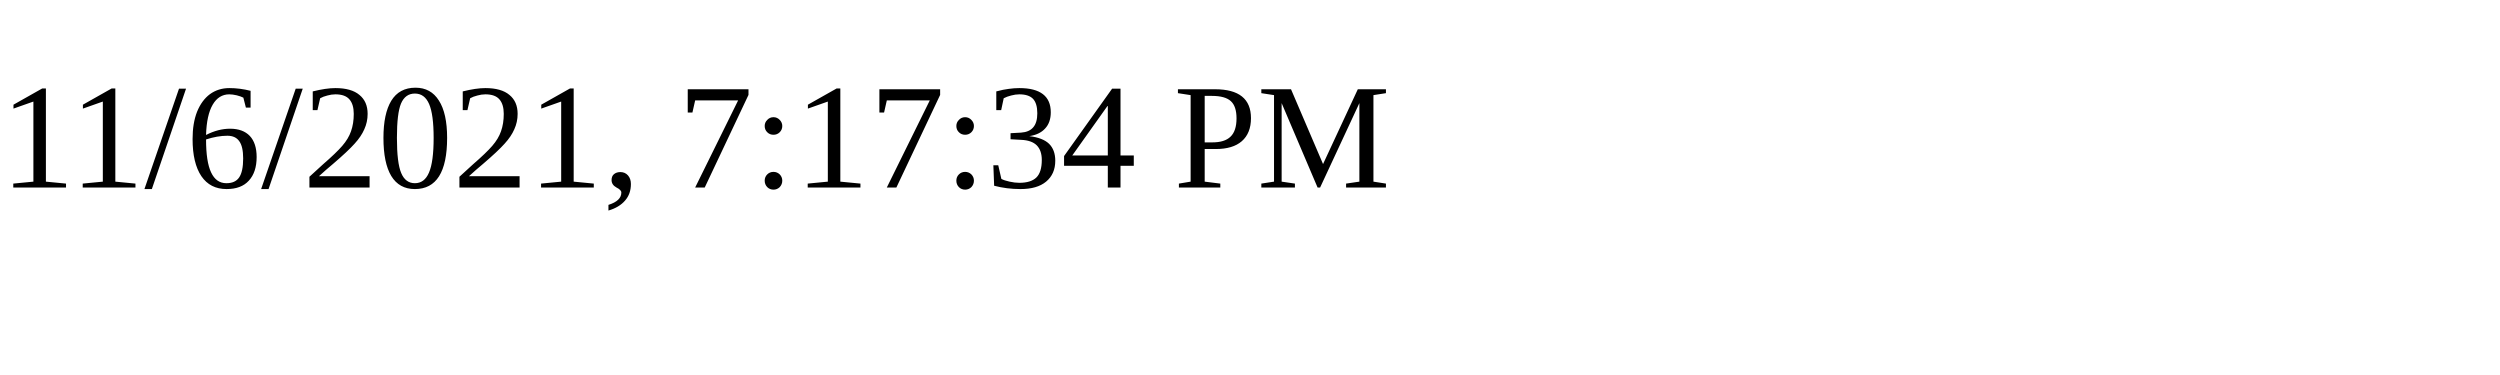
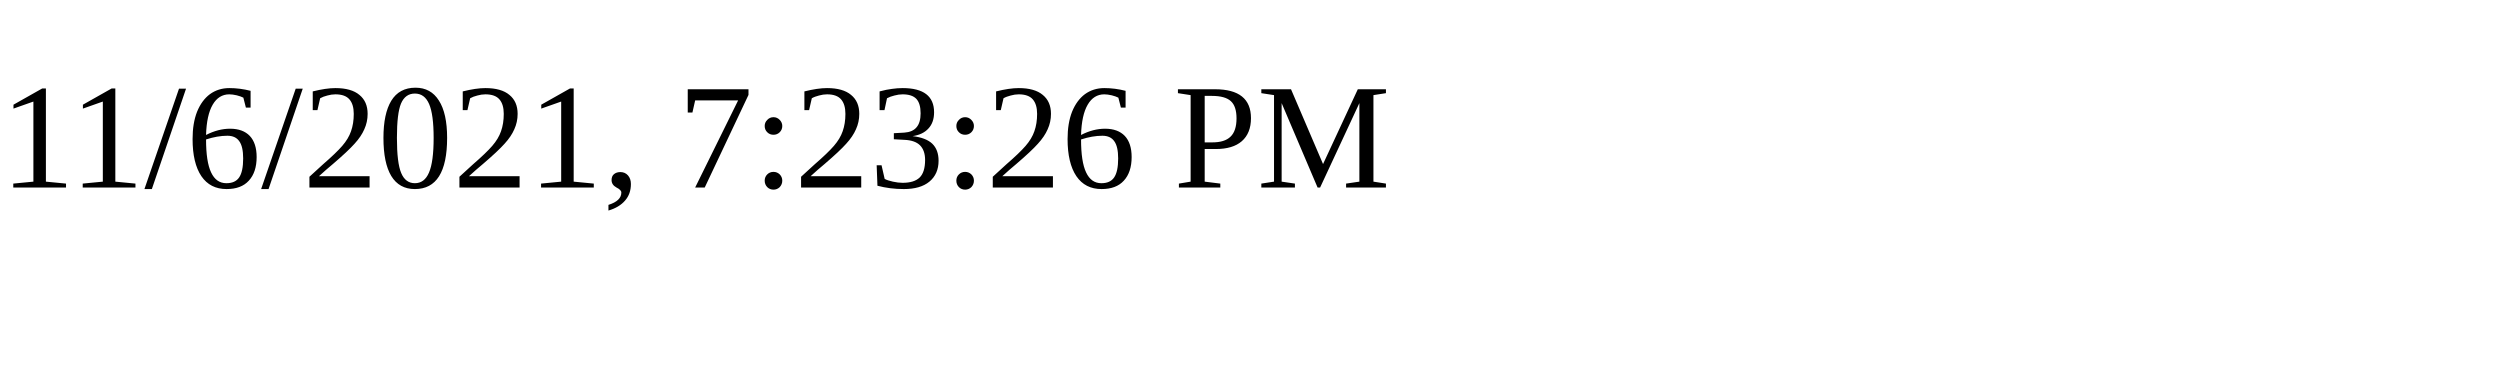
<svg xmlns="http://www.w3.org/2000/svg" height="30" width="200">
-   <text x="0" y="15">11/6/2021, 7:17:34 PM</text>
+   <text x="0" y="15">11/6/2021, 7:23:26 PM</text>
</svg>
